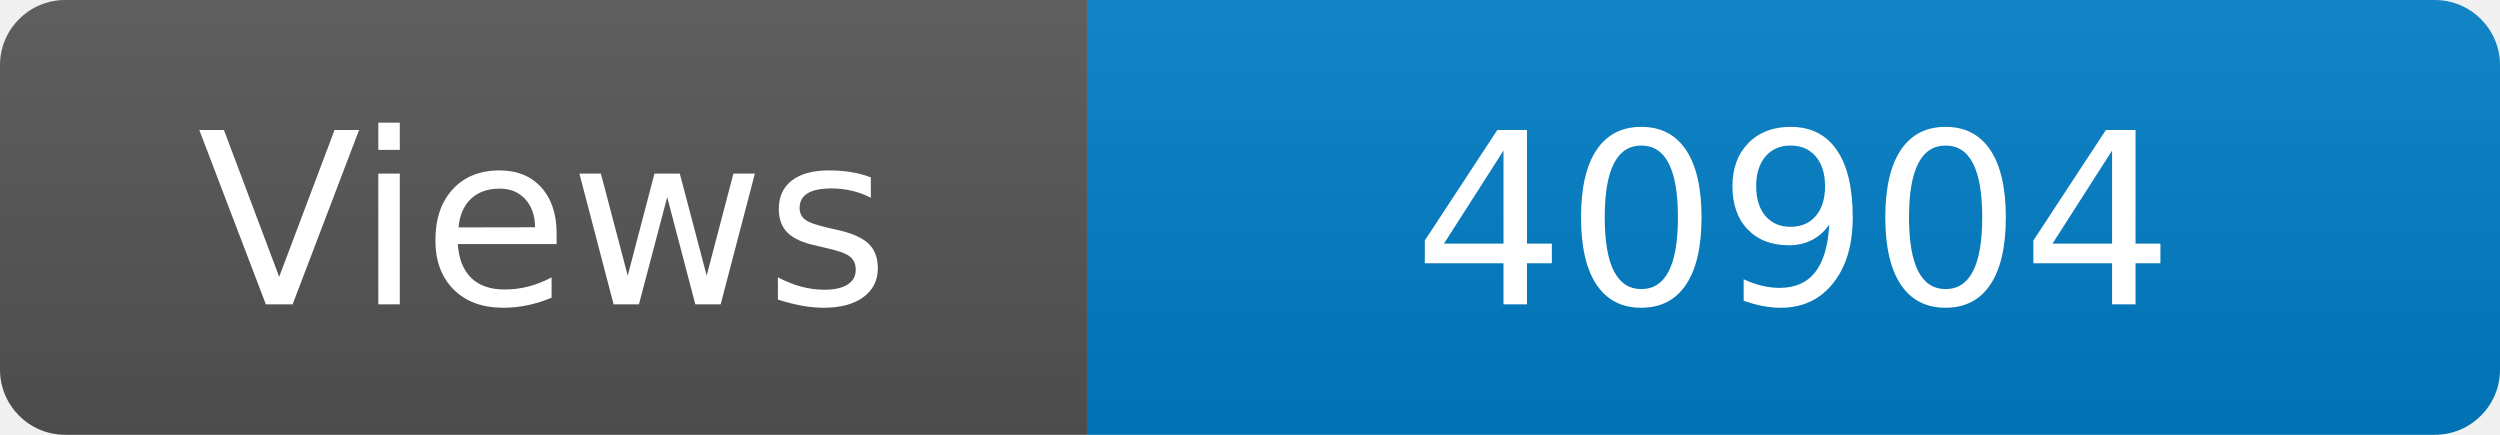
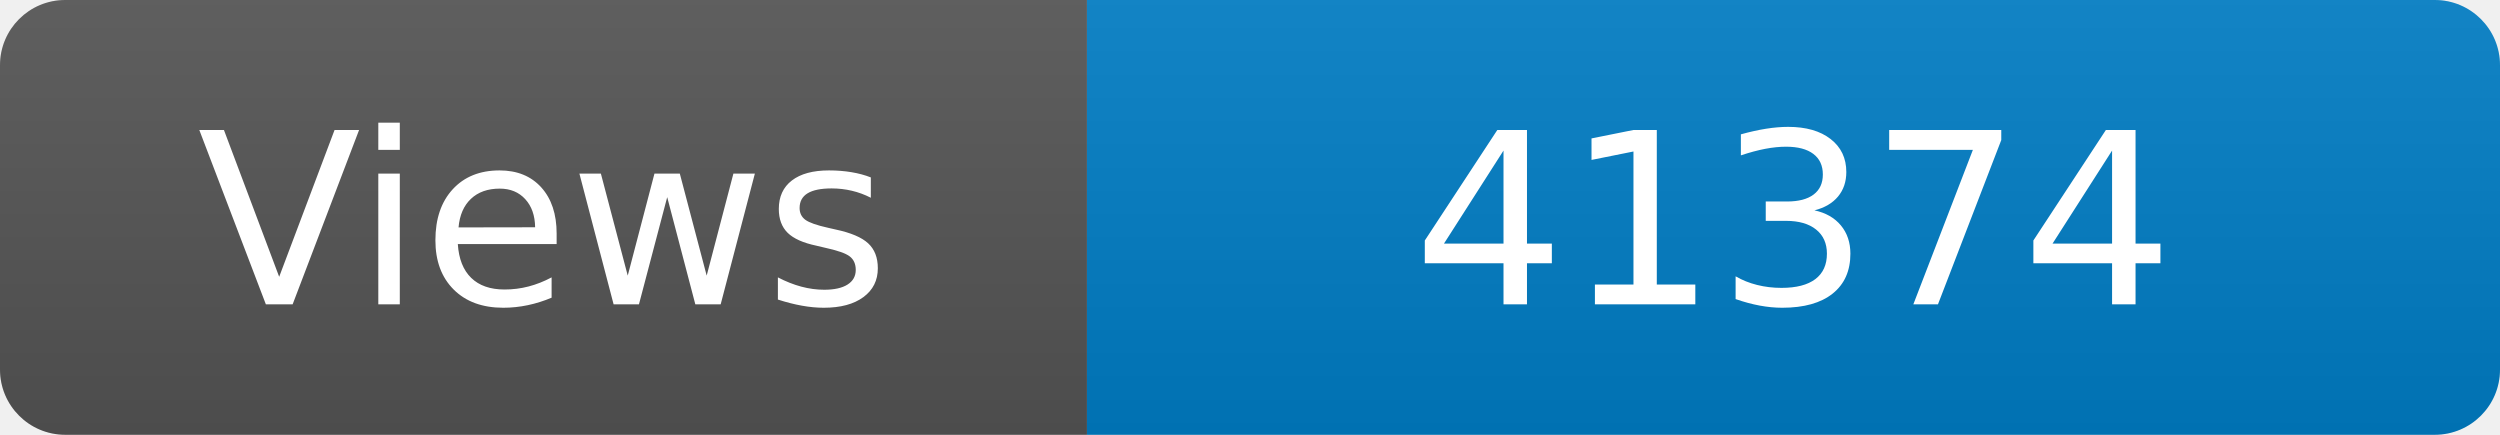
<svg xmlns="http://www.w3.org/2000/svg" width="115" height="20" role="img" aria-label="Maintained?: yes">
  <linearGradient id="s" x2="0" y2="100%">
    <stop offset="0" stop-color="#bbb" stop-opacity=".1" />
    <stop offset="1" stop-opacity=".1" />
  </linearGradient>
  <clipPath id="r">
    <rect width="115" height="20" rx="3" fill="#fff" />
  </clipPath>
  <g clip-path="url(#r)">
    <rect width="50" height="20" fill="#555" />
    <rect x="50" width="160" height="20" fill="#007ec6" />
    <rect width="115" height="20" fill="url(#s)" />
  </g>
  <g fill="#fff" text-anchor="middle" font-family="Verdana,Geneva,DejaVu Sans,sans-serif" font-size="110">
    <text x="250" y="140" transform="scale(.1)" fill="#fff">Views</text>
-     <text x="825" y="140" transform="scale(.1)" fill="#fff">40904</text>
+     <text x="825" y="140" transform="scale(.1)" fill="#fff">41374</text>
  </g>
</svg>
